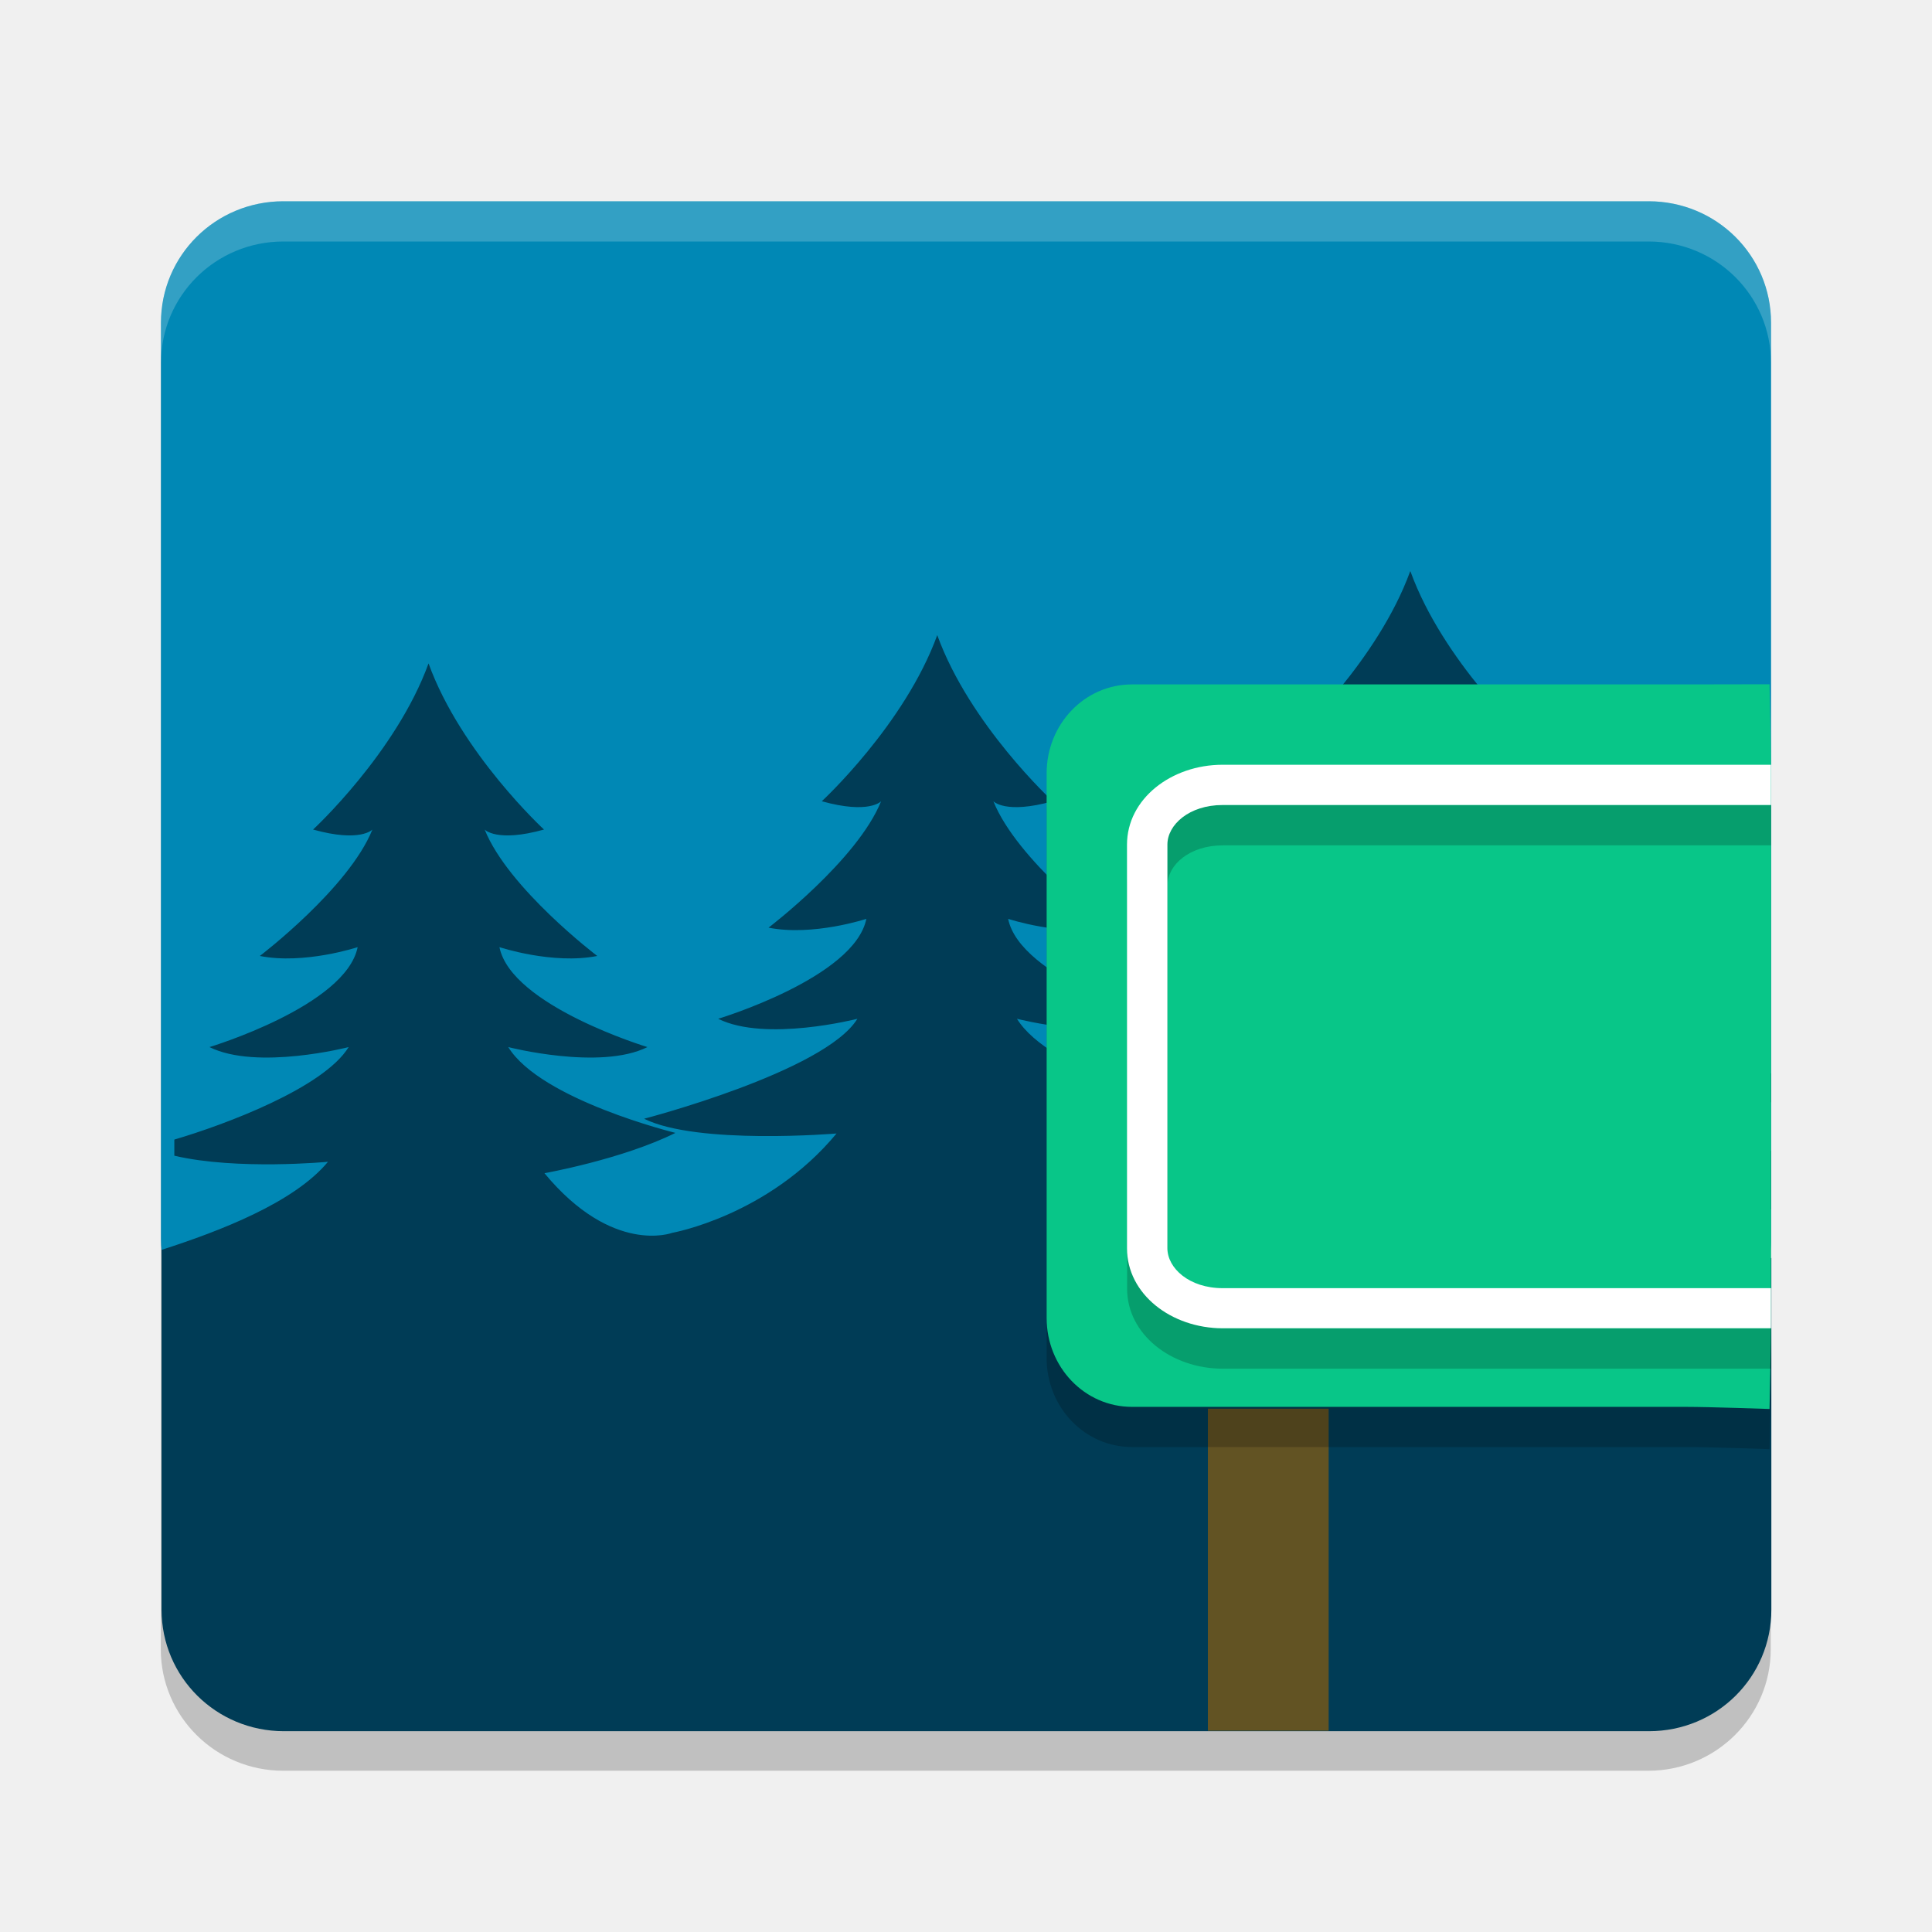
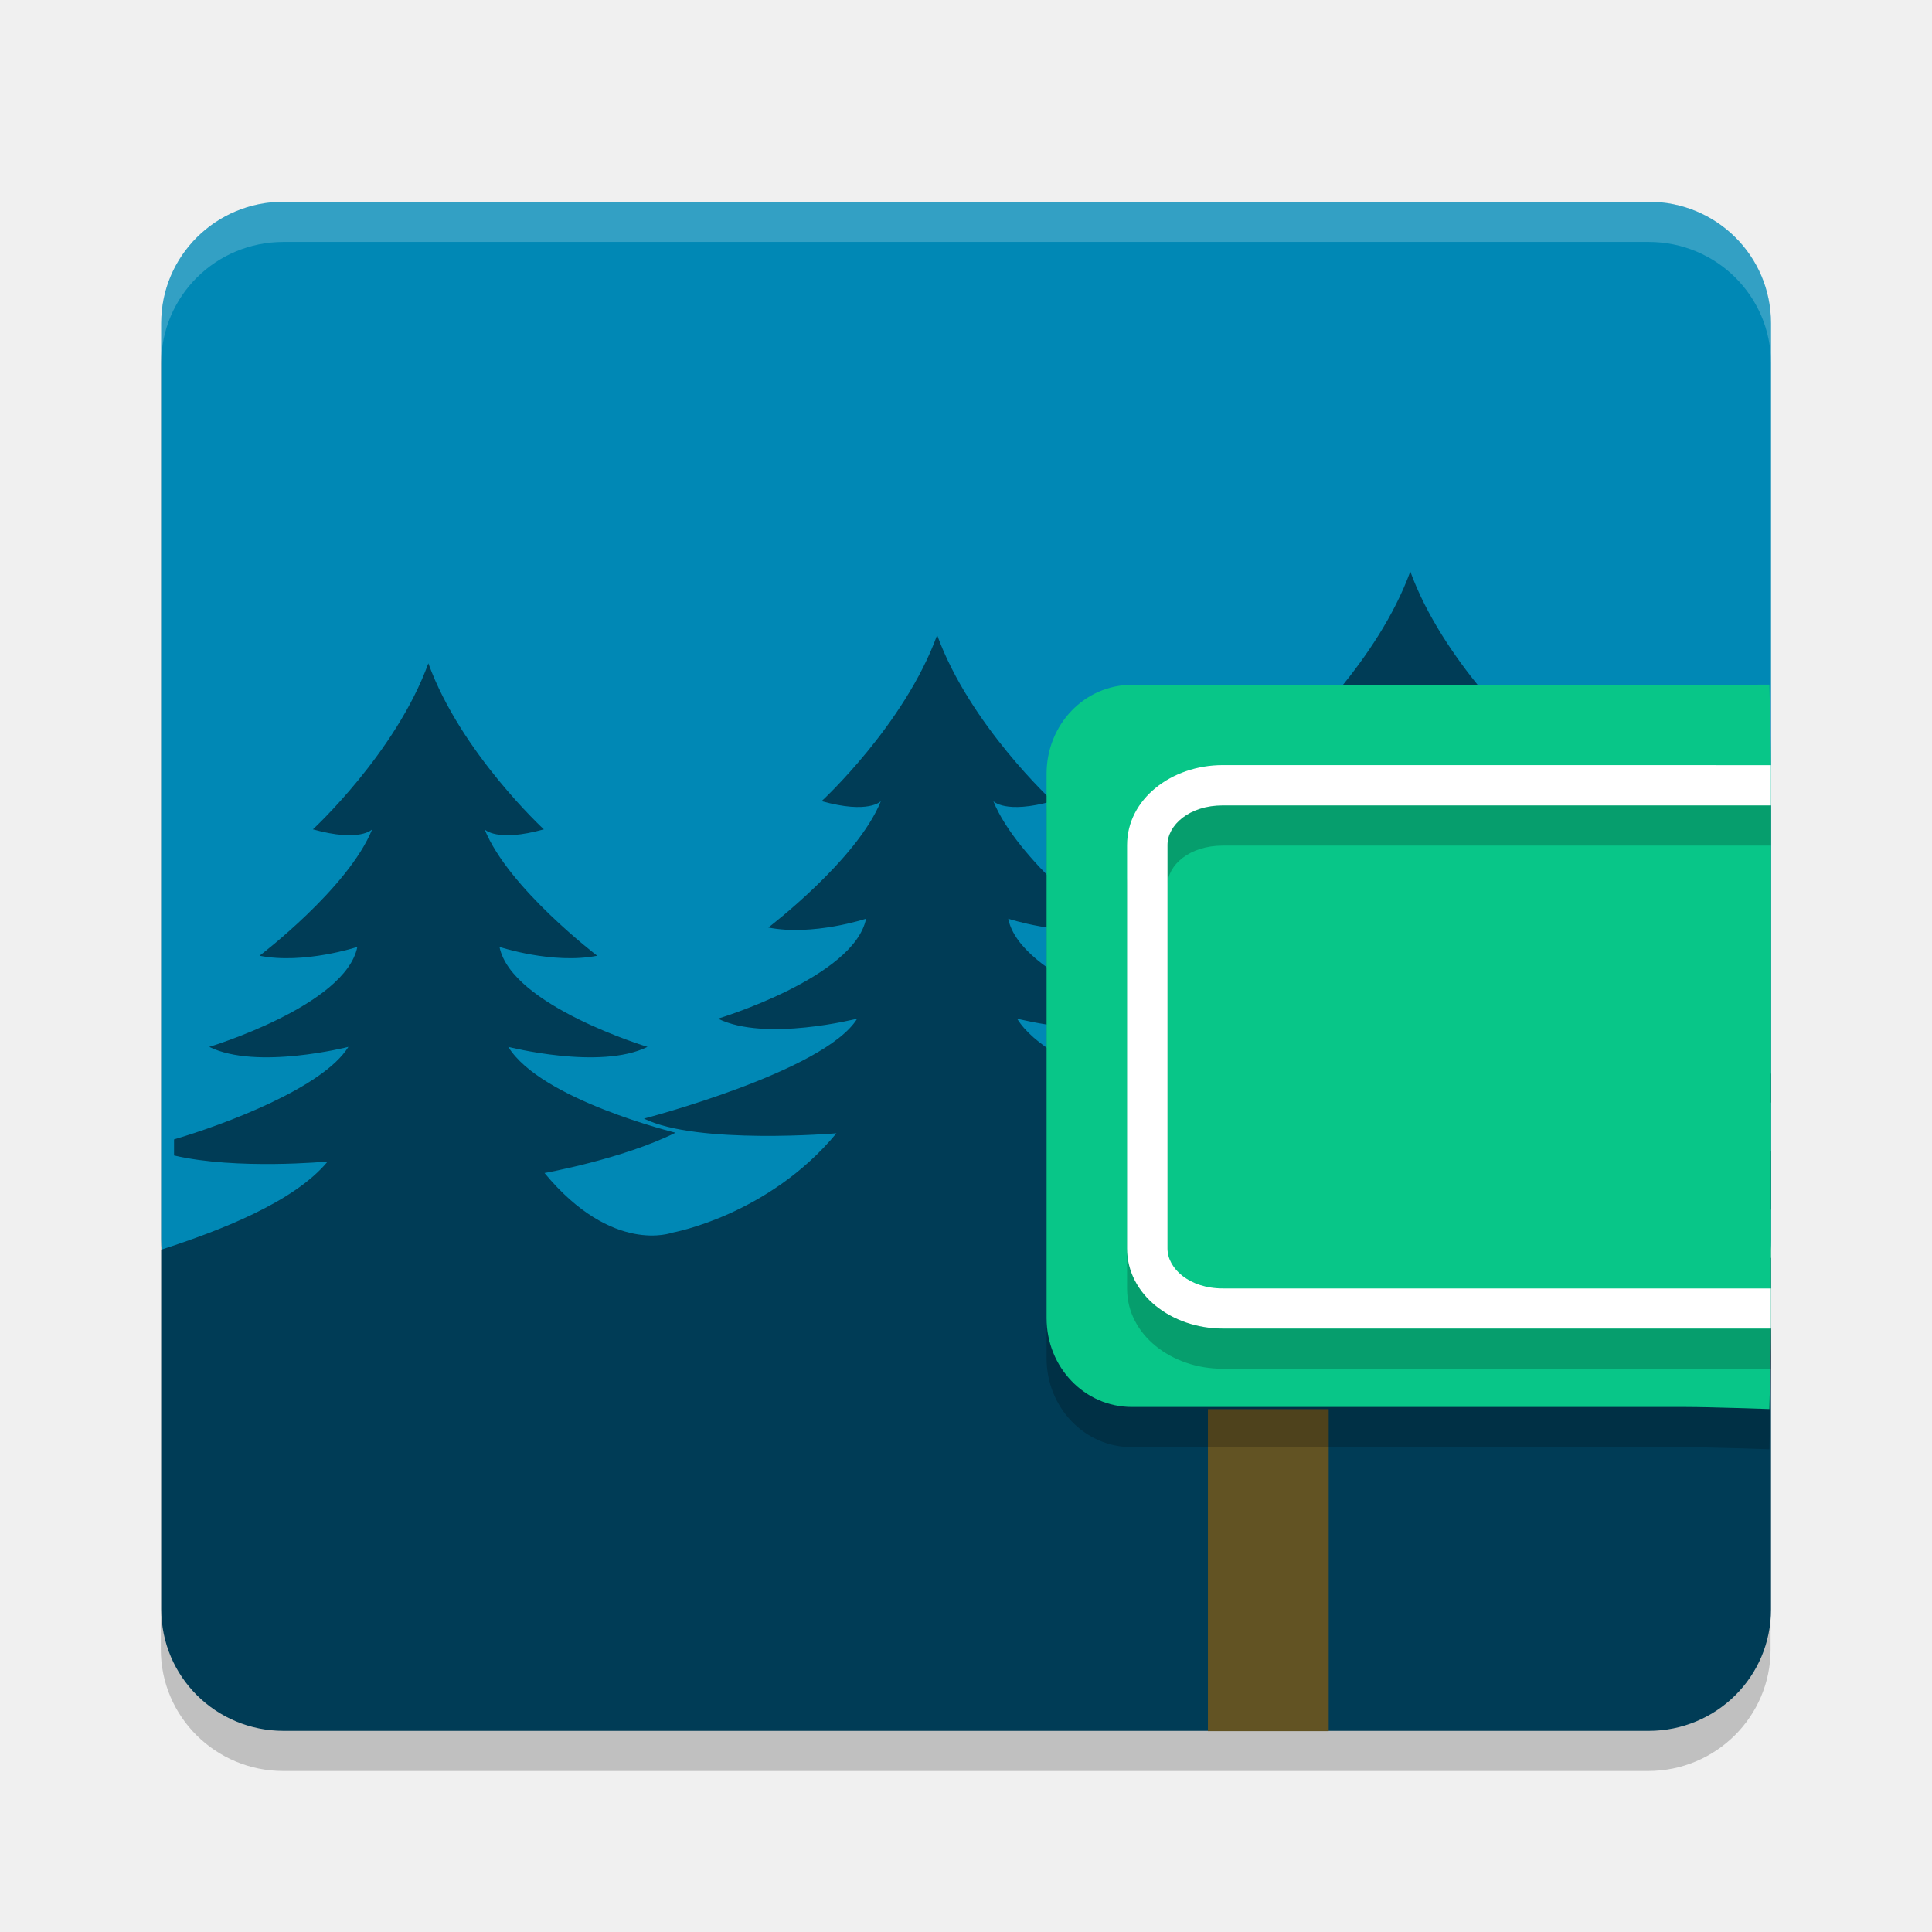
- <svg xmlns="http://www.w3.org/2000/svg" width="48" height="48" version="1.1" viewBox="0 0 12.7 12.7">
-   <g transform="translate(0,-284.3)">
-     <rect style="opacity:0.2" width="10.054" height="10.583" x="-295.94" y="-11.64" rx=".799" ry=".805" transform="matrix(0,-1,-1,0,0,0)" />
-     <path style="fill:#0088b5" transform="matrix(0,-1,-1,0,0,0)" d="m -292.444,-11.642 6.022,0 c 0.443,0 0.799,0.359 0.799,0.805 l 0,8.974 c 0,0.446 -0.356,0.805 -0.799,0.805 l -6.022,0 c -0.443,0 -0.799,-0.359 -0.799,-0.805 l 0,-8.974 c 0,-0.446 0.356,-0.805 0.799,-0.805 z" />
-     <path style="fill:#003c56;fill-rule:evenodd" d="m 9.27,288.055 c -0.214,0.589 -0.759,1.092 -0.759,1.092 0.312,0.087 0.39,0 0.39,0 -0.156,0.387 -0.74,0.831 -0.74,0.831 0.292,0.058 0.643,-0.058 0.643,-0.058 -0.078,0.387 -0.974,0.658 -0.974,0.658 0.312,0.155 0.915,0 0.915,0 -0.214,0.348 -1.402,0.657 -1.402,0.657 0.35,0.174 1.265,0.097 1.265,0.097 -0.448,0.541 -0.939,0.723 -0.939,0.723 0,0 -0.298,0.312 -0.746,-0.229 0,0 0.511,-0.091 0.861,-0.265 0,0 -0.885,-0.217 -1.099,-0.564 0,0 0.603,0.155 0.915,0 0,0 -0.895,-0.271 -0.973,-0.657 0,0 0.35,0.116 0.643,0.058 0,0 -0.585,-0.444 -0.74,-0.831 0,0 0.078,0.087 0.39,0 0,0 -0.545,-0.502 -0.759,-1.092 -0.214,0.589 -0.759,1.092 -0.759,1.092 0.312,0.087 0.39,0 0.39,0 -0.156,0.387 -0.74,0.831 -0.74,0.831 0.292,0.058 0.643,-0.058 0.643,-0.058 -0.078,0.387 -0.974,0.657 -0.974,0.657 0.312,0.155 0.915,0 0.915,0 -0.214,0.348 -1.402,0.657 -1.402,0.657 0.35,0.174 1.265,0.097 1.265,0.097 -0.448,0.541 -1.08,0.653 -1.08,0.653 0,0 -0.392,0.149 -0.84,-0.392 0,0 0.511,-0.091 0.861,-0.265 0,0 -0.885,-0.217 -1.099,-0.564 0,0 0.604,0.155 0.915,0 0,0 -0.895,-0.271 -0.973,-0.657 0,0 0.35,0.116 0.643,0.058 0,0 -0.585,-0.444 -0.74,-0.831 0,0 0.078,0.087 0.39,0 1.9e-6,0 -0.545,-0.502 -0.759,-1.092 -0.214,0.589 -0.759,1.092 -0.759,1.092 0.312,0.087 0.39,0 0.39,0 -0.156,0.387 -0.74,0.831 -0.74,0.831 0.292,0.058 0.643,-0.058 0.643,-0.058 -0.078,0.387 -0.974,0.657 -0.974,0.657 0.312,0.155 0.915,0 0.915,0 -0.166,0.269 -0.816,0.511 -1.146,0.608 l 0,0.106 c 0.412,0.097 1.01,0.04 1.01,0.04 -0.223,0.269 -0.712,0.456 -1.094,0.579 l 0,2.365 c 0,0.443 0.359,0.799 0.804,0.799 l 8.974,0 c 0.446,0 0.804,-0.356 0.804,-0.799 l 0,-2.312 c -0.568,0.285 -1.377,0.392 -1.377,0.392 0,0 0.217,-1.011 -0.231,-1.552 0,0 0.511,-0.091 0.861,-0.265 0,0 -0.885,-0.216 -1.099,-0.564 0,0 0.604,0.155 0.915,0 0,0 -0.896,-0.271 -0.974,-0.658 0,0 0.35,0.116 0.643,0.058 0,0 -0.584,-0.444 -0.74,-0.831 0,0 0.078,0.087 0.389,0 0,0 -0.545,-0.502 -0.759,-1.092 z m 2.372,3.3 c -0.185,0.077 -0.375,0.127 -0.375,0.127 0.092,0.046 0.246,0.06 0.375,0.064 l 0,-0.191 z m 0,0.509 c -0.391,0.163 -0.861,0.275 -0.861,0.275 0.189,0.093 0.572,0.112 0.861,0.111 l 0,-0.386 z" />
-     <rect style="fill:#625323" width=".794" height="2.117" x="7.94" y="293.56" />
-     <path style="opacity:0.2" d="m 11.642,293.227 0,-3.579 c 0,-0.162 -0.01,-0.586 -0.01,-0.586 0,0 -0.395,0.001 -0.55,0.001 l -3.641,0 c -0.311,0 -0.561,0.261 -0.561,0.585 l 0,3.579 c 0,0.324 0.25,0.585 0.561,0.585 l 3.641,0 c 0.155,0 0.55,0.014 0.55,0.014 0,0 0.01,-0.436 0.01,-0.598 z" />
-     <path style="fill:#08c688" d="m 11.642,292.963 0,-3.579 c 0,-0.162 -0.01,-0.586 -0.01,-0.586 0,0 -0.395,10e-4 -0.55,10e-4 l -3.641,0 c -0.311,0 -0.561,0.261 -0.561,0.585 l 0,3.579 c 0,0.324 0.25,0.585 0.561,0.585 l 3.641,0 c 0.155,0 0.55,0.014 0.55,0.014 0,0 0.01,-0.436 0.01,-0.598 z" />
-     <path style="opacity:0.2" d="m 8.037,289.592 c -0.337,0 -0.628,0.224 -0.628,0.526 l 0,2.653 c 0,0.301 0.291,0.526 0.628,0.526 l 3.605,0 0,-0.264 -3.604,0 c -0.22,0 -0.363,-0.132 -0.363,-0.262 l 0,-2.654 c 0,-0.13 0.143,-0.26 0.363,-0.26 l 3.604,0 0,-0.265 -3.605,0 z" />
-     <path style="fill:#ffffff" transform="matrix(0.2645833,0,0,0.2645833,0,284.3)" d="M 30.375 19 C 29.1 19 28 19.848 28 20.986 L 28 31.014 C 28 32.152 29.1 33 30.375 33 L 44 33 L 44 32.004 L 30.377 32.004 C 29.546 32.004 29.004 31.507 29.004 31.014 L 29.004 20.982 C 29.004 20.49 29.546 20 30.377 20 L 44 20 L 44 19 L 30.375 19 z" />
-     <path style="fill:#ffffff;opacity:0.2" transform="matrix(0.2645833,0,0,0.2645833,0,284.3)" d="M 7.041 5 C 5.356 5 4 6.347 4 8.02 L 4 9.02 C 4 7.347 5.356 6 7.041 6 L 40.959 6 C 42.644 6 44 7.347 44 9.02 L 44 8.02 C 44 6.347 42.644 5 40.959 5 L 7.041 5 z" />
-   </g>
+ <svg xmlns="http://www.w3.org/2000/svg" width="48" height="48" version="1.1">
+   <rect style="opacity:0.2" width="37.995" height="39.994" x="-44" y="-43.99" rx="3.019" ry="3.042" transform="matrix(0,-1,-1,0,0,0)" />
+   <path style="fill:#0088b5" d="M 44,30.788 V 8.031 c 0,-1.673 -1.356,-3.019 -3.041,-3.019 H 7.046 c -1.684,0 -3.041,1.347 -3.041,3.019 V 30.788 c 0,1.673 1.356,3.019 3.041,3.019 H 40.959 c 1.684,0 3.041,-1.347 3.041,-3.019 z" />
+   <path style="fill:#003c56;fill-rule:evenodd" d="m 35.038,14.2 c -0.809,2.227 -2.87,4.125 -2.87,4.125 1.177,0.329 1.472,0 1.472,0 -0.589,1.461 -2.796,3.14 -2.796,3.14 1.104,0.219 2.428,-0.219 2.428,-0.219 -0.294,1.461 -3.679,2.485 -3.679,2.485 1.177,0.584 3.459,0 3.459,0 -0.809,1.315 -5.298,2.481 -5.298,2.481 1.324,0.657 4.782,0.365 4.782,0.365 -1.692,2.045 -3.55,2.731 -3.55,2.731 0,0 -1.127,1.179 -2.819,-0.866 0,0 1.931,-0.344 3.255,-1.001 0,0 -3.343,-0.819 -4.153,-2.133 0,0 2.279,0.584 3.457,0 0,0 -3.383,-1.022 -3.677,-2.483 0,0 1.325,0.438 2.428,0.219 0,0 -2.209,-1.679 -2.798,-3.14 0,0 0.295,0.329 1.472,0 0,0 -2.059,-1.898 -2.868,-4.125 -0.809,2.227 -2.87,4.125 -2.87,4.125 1.177,0.329 1.472,0 1.472,0 -0.589,1.461 -2.796,3.14 -2.796,3.14 1.104,0.219 2.428,-0.219 2.428,-0.219 -0.294,1.461 -3.679,2.483 -3.679,2.483 1.177,0.584 3.459,0 3.459,0 -0.809,1.314 -5.298,2.483 -5.298,2.483 1.324,0.657 4.782,0.365 4.782,0.365 -1.692,2.045 -4.08,2.469 -4.08,2.469 0,0 -1.481,0.563 -3.173,-1.482 0,0 1.931,-0.344 3.255,-1.001 0,0 -3.345,-0.819 -4.155,-2.133 0,0 2.281,0.584 3.459,0 0,0 -3.383,-1.022 -3.677,-2.483 0,0 1.325,0.438 2.428,0.219 0,0 -2.209,-1.679 -2.798,-3.14 0,0 0.295,0.329 1.472,0 8e-6,0 -2.061,-1.898 -2.87,-4.125 -0.809,2.227 -2.868,4.125 -2.868,4.125 1.177,0.329 1.472,0 1.472,0 -0.589,1.461 -2.798,3.14 -2.798,3.14 1.104,0.219 2.43,-0.219 2.43,-0.219 -0.294,1.461 -3.679,2.483 -3.679,2.483 1.177,0.584 3.457,0 3.457,0 -0.626,1.016 -3.083,1.93 -4.332,2.299 v 0.399 c 1.556,0.365 3.818,0.15 3.818,0.15 -0.842,1.017 -2.69,1.721 -4.135,2.19 v 8.937 c 0,1.673 1.356,3.019 3.04,3.019 H 40.96 c 1.684,0 3.04,-1.346 3.04,-3.019 v -8.736 c -2.148,1.077 -5.204,1.48 -5.204,1.48 0,0 0.818,-3.821 -0.874,-5.866 0,0 1.931,-0.346 3.255,-1.003 0,0 -3.343,-0.817 -4.153,-2.131 0,0 2.281,0.584 3.459,0 0,0 -3.385,-1.024 -3.679,-2.485 0,0 1.325,0.438 2.428,0.219 0,0 -2.207,-1.679 -2.796,-3.14 0,0 0.293,0.329 1.47,0 0,0 -2.059,-1.898 -2.868,-4.125 z m 8.962,12.472 c -0.698,0.291 -1.415,0.481 -1.415,0.481 0.347,0.172 0.93,0.227 1.415,0.24 v -0.721 z m 0,1.924 c -1.478,0.617 -3.253,1.04 -3.253,1.04 0.713,0.353 2.162,0.422 3.253,0.418 z" />
+   <rect style="fill:#625323" width="3.001" height="8" x="30.01" y="35.01" />
+   <path style="opacity:0.2" d="m 44,33.748 v -13.524 c 0,-0.612 -0.04,-2.214 -0.04,-2.214 0,0 -1.493,0.004 -2.08,0.004 H 28.122 c -1.174,0 -2.12,0.985 -2.12,2.209 V 33.746 c 0,1.224 0.945,2.209 2.12,2.209 h 13.758 c 0.587,0 2.08,0.052 2.08,0.052 0,0 0.04,-1.649 0.04,-2.261 z" />
+   <path style="fill:#08c688" d="m 44,32.748 v -13.524 c 0,-0.612 -0.04,-2.214 -0.04,-2.214 0,0 -1.493,0.004 -2.08,0.004 H 28.122 c -1.174,0 -2.12,0.985 -2.12,2.209 v 13.524 c 0,1.224 0.945,2.209 2.12,2.209 h 13.758 c 0.587,0 2.08,0.052 2.08,0.052 0,0 0.04,-1.649 0.04,-2.261 z" />
+   <path style="opacity:0.2" d="m 30.377,20.009 c -1.275,0 -2.375,0.848 -2.375,1.986 v 10.026 c 0,1.138 1.1,1.986 2.375,1.986 H 44 V 33.011 H 30.379 c -0.831,0 -1.373,-0.497 -1.373,-0.99 v -10.03 c 0,-0.493 0.542,-0.982 1.373,-0.982 H 44 V 20.009 Z" />
+   <path style="fill:#ffffff" d="m 30.377,19.009 c -1.275,0 -2.375,0.848 -2.375,1.986 v 10.026 c 0,1.138 1.1,1.986 2.375,1.986 h 13.623 v -0.996 h -13.621 c -0.831,0 -1.373,-0.497 -1.373,-0.99 V 20.992 c 0,-0.493 0.542,-0.982 1.373,-0.982 h 13.621 v -1 z" />
+   <path style="opacity:0.2;fill:#ffffff" d="m 7.046,5.011 c -1.684,0 -3.041,1.346 -3.041,3.019 v 1 c 0,-1.673 1.356,-3.019 3.041,-3.019 H 40.959 c 1.684,0 3.041,1.346 3.041,3.019 v -1 c 0,-1.673 -1.356,-3.019 -3.041,-3.019 z" />
</svg>
